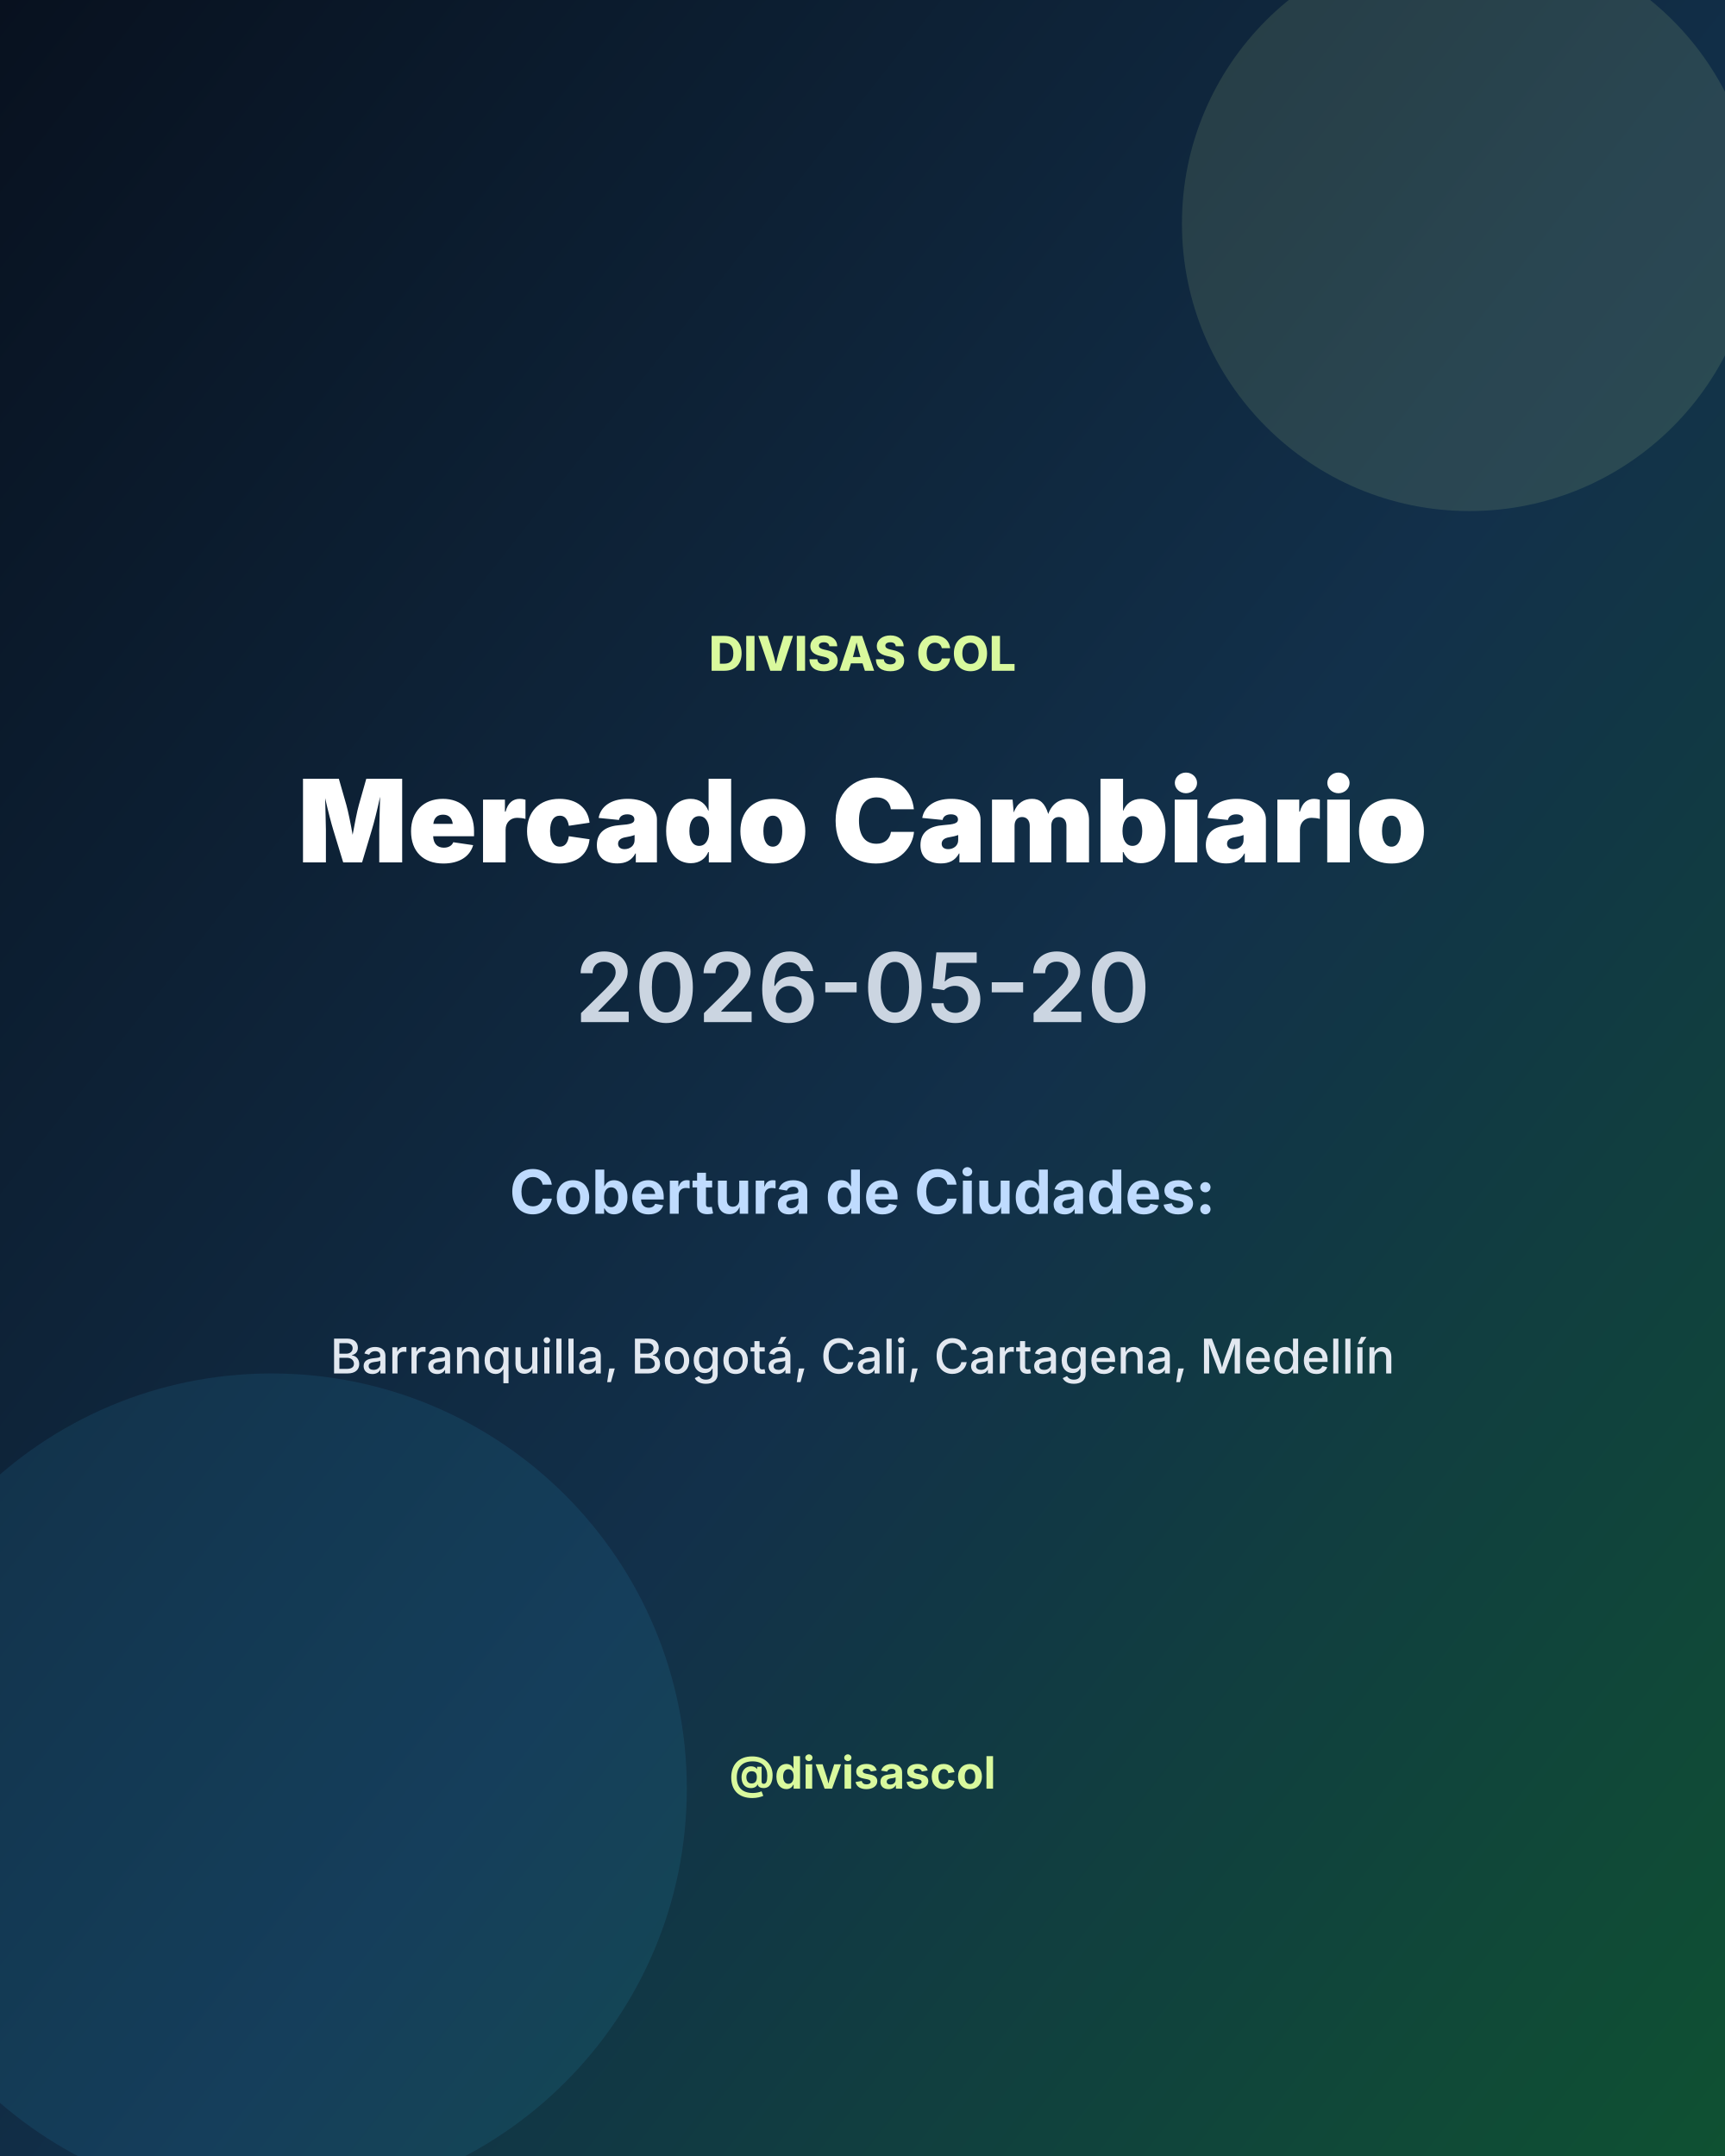
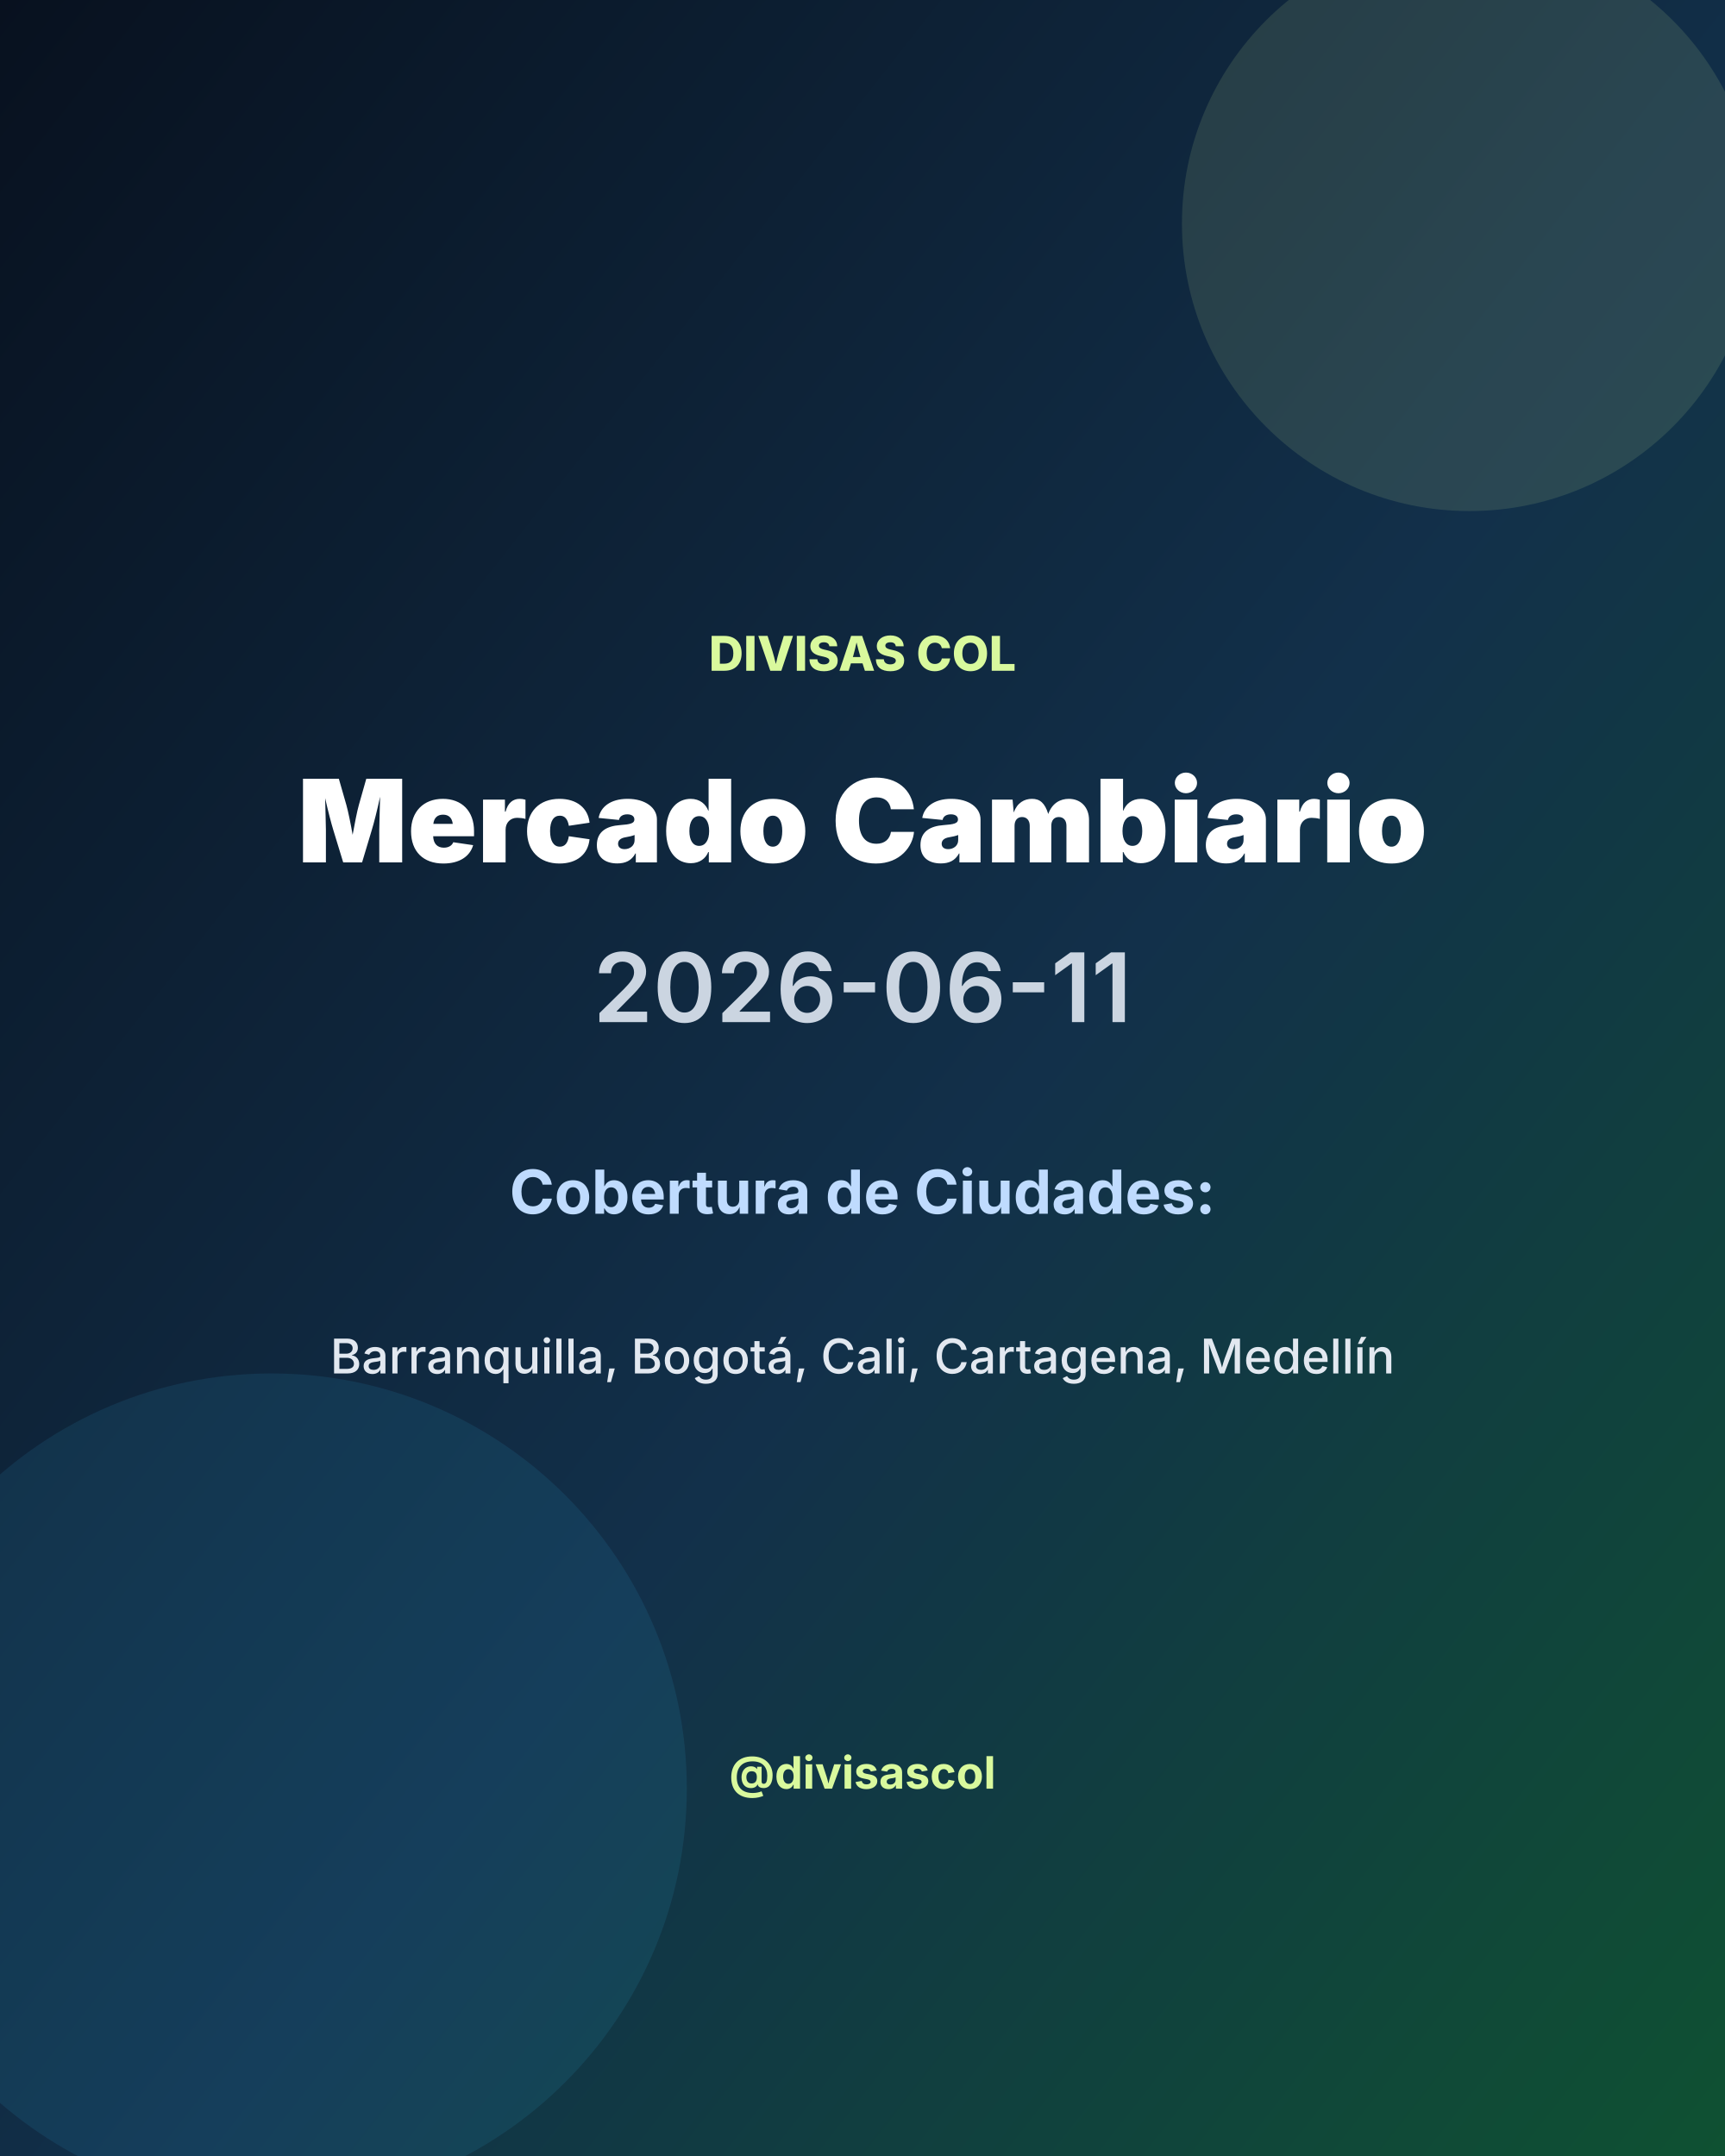
<svg xmlns="http://www.w3.org/2000/svg" width="1080" height="1350" viewBox="0 0 1080 1350">
  <defs>
    <linearGradient id="bg" x1="0" y1="0" x2="1" y2="1">
      <stop offset="0%" stop-color="#08111f" />
      <stop offset="55%" stop-color="#12304a" />
      <stop offset="100%" stop-color="#0f5132" />
    </linearGradient>
  </defs>
  <rect width="1080" height="1350" fill="url(#bg)" />
  <circle cx="920" cy="140" r="180" fill="#d9f99d" opacity="0.12" />
  <circle cx="170" cy="1120" r="260" fill="#38bdf8" opacity="0.10" />
  <text x="540" y="420" fill="#d9f99d" font-size="30" font-family="Inter, Arial, sans-serif" font-weight="800" text-anchor="middle">DIVISAS COL</text>
  <text x="540" y="540" fill="#ffffff" font-size="72" font-family="Inter, Arial, sans-serif" font-weight="900" text-anchor="middle">Mercado Cambiario</text>
-   <text x="540" y="640" fill="#cbd5e1" font-size="60" font-family="Inter, Arial, sans-serif" font-weight="600" text-anchor="middle">2026-05-20</text>
+   <text x="540" y="640" fill="#cbd5e1" font-size="60" font-family="Inter, Arial, sans-serif" font-weight="600" text-anchor="middle">2026-06-11</text>
  <text x="540" y="760" fill="#bfdbfe" font-size="38" font-family="Inter, Arial, sans-serif" font-weight="700" text-anchor="middle">Cobertura de Ciudades:</text>
  <text x="540" y="860" fill="#e2e8f0" font-size="30" font-family="Inter, Arial, sans-serif" font-weight="500" text-anchor="middle">Barranquilla, Bogotá, Cali, Cartagena, Medellín</text>
  <text x="540" y="1120" fill="#d9f99d" font-size="28" font-family="Inter, Arial, sans-serif" font-weight="700" text-anchor="middle">@divisascol</text>
</svg>
